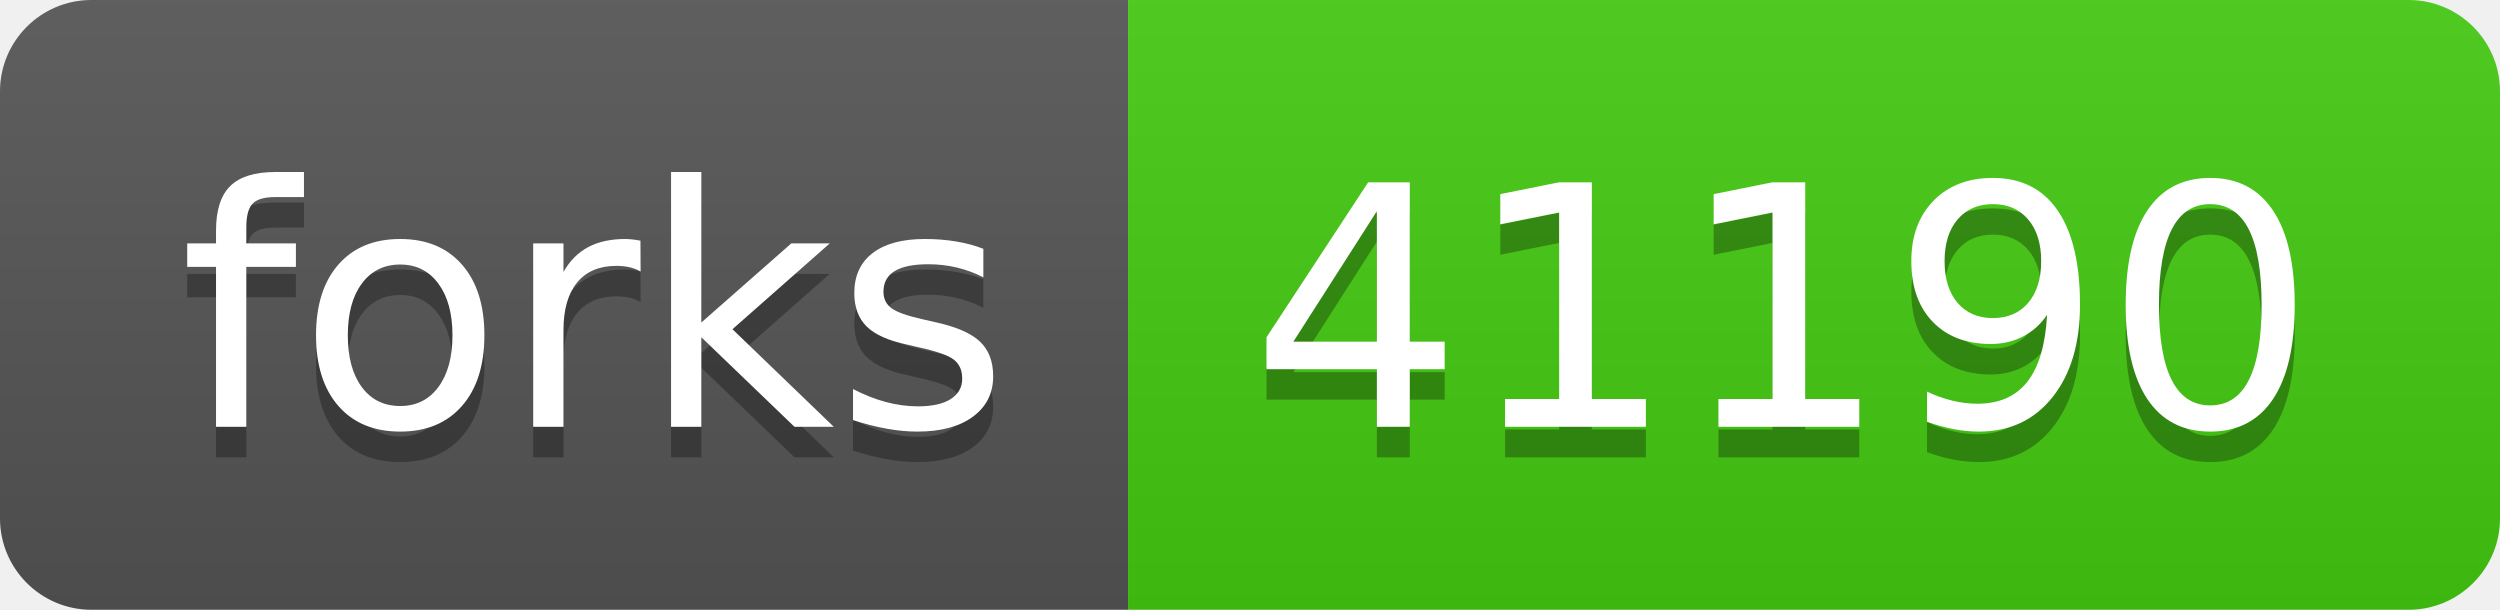
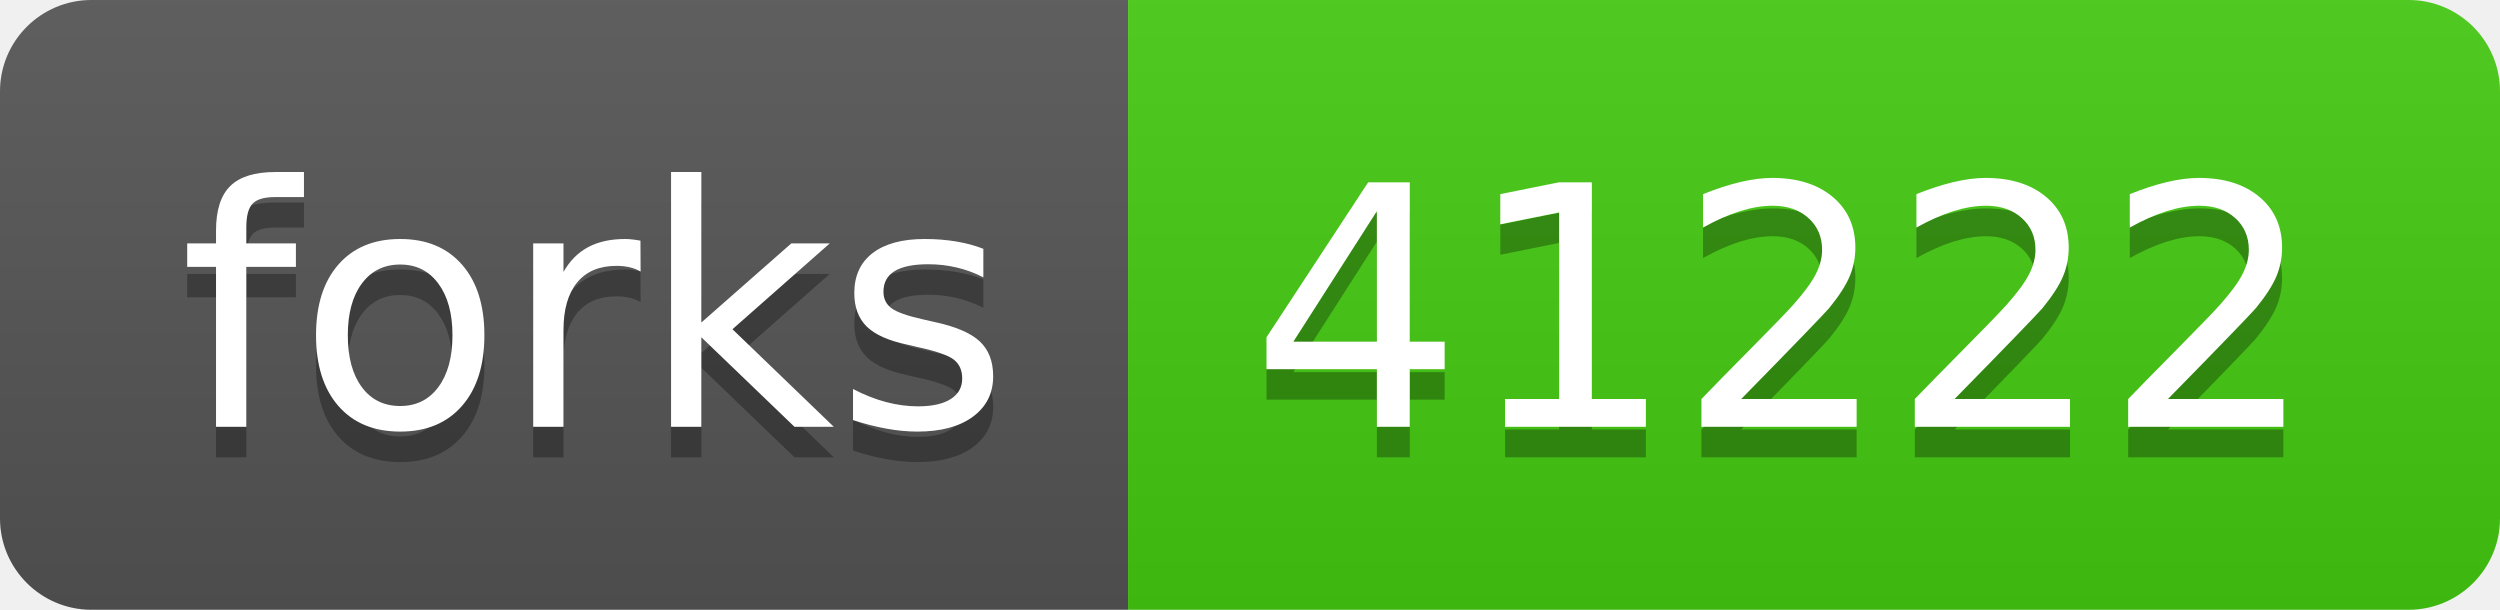
- <svg xmlns="http://www.w3.org/2000/svg" width="82" height="20" role="img" aria-label="forks: 41190">
+ <svg xmlns="http://www.w3.org/2000/svg" width="82" height="20" role="img" aria-label="forks: 41222">
  <linearGradient id="s" x2="0" y2="100%">
    <stop offset="0" stop-color="#bbb" stop-opacity=".1" />
    <stop offset="1" stop-opacity=".1" />
  </linearGradient>
  <clipPath id="r">
    <rect width="82" height="20" rx="3" fill="#fff" />
  </clipPath>
  <g clip-path="url(#r)">
    <rect width="37" height="20" fill="#555" />
    <rect x="37" width="45" height="20" fill="#4c1" />
    <rect width="82" height="20" fill="url(#s)" />
  </g>
  <g fill="#fff" text-anchor="middle" font-family="Verdana,Geneva,DejaVu Sans,sans-serif" text-rendering="geometricPrecision" font-size="110">
    <text aria-hidden="true" x="195" y="150" fill="#010101" fill-opacity=".3" transform="scale(.1)" textLength="270">forks</text>
    <text x="195" y="140" transform="scale(.1)" fill="#fff" textLength="270">forks</text>
-     <text aria-hidden="true" x="585" y="150" fill="#010101" fill-opacity=".3" transform="scale(.1)" textLength="350">41190</text>
-     <text x="585" y="140" transform="scale(.1)" fill="#fff" textLength="350">41190</text>
+     <text aria-hidden="true" x="585" y="150" fill="#010101" fill-opacity=".3" transform="scale(.1)" textLength="350">41222</text>
+     <text x="585" y="140" transform="scale(.1)" fill="#fff" textLength="350">41222</text>
  </g>
</svg>
